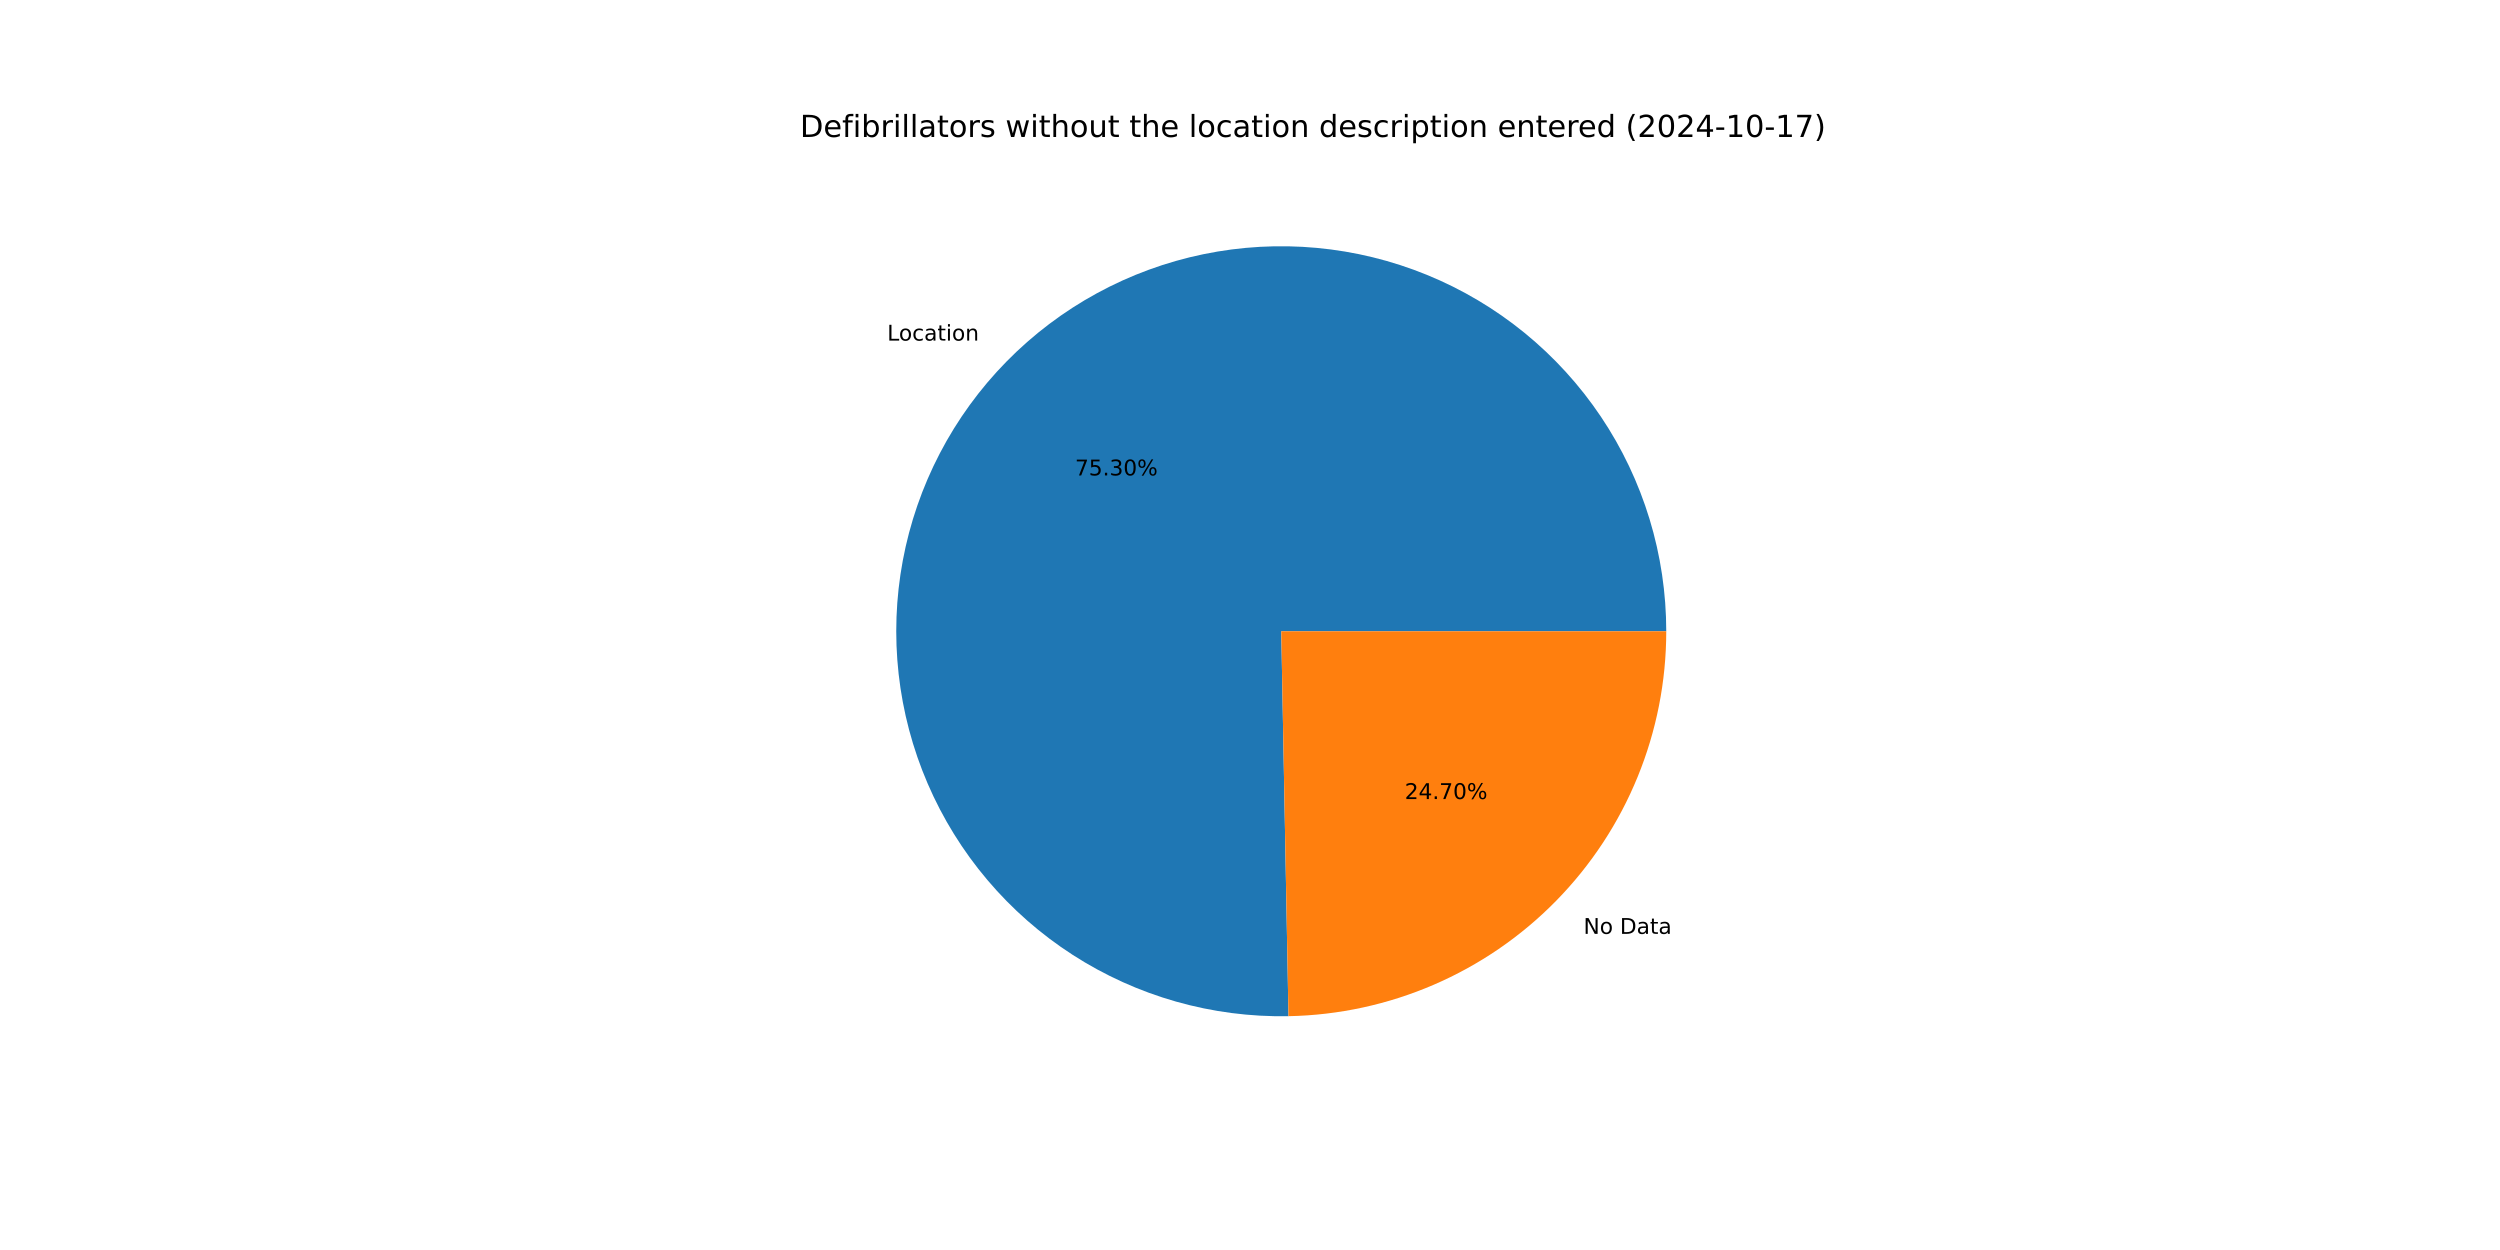
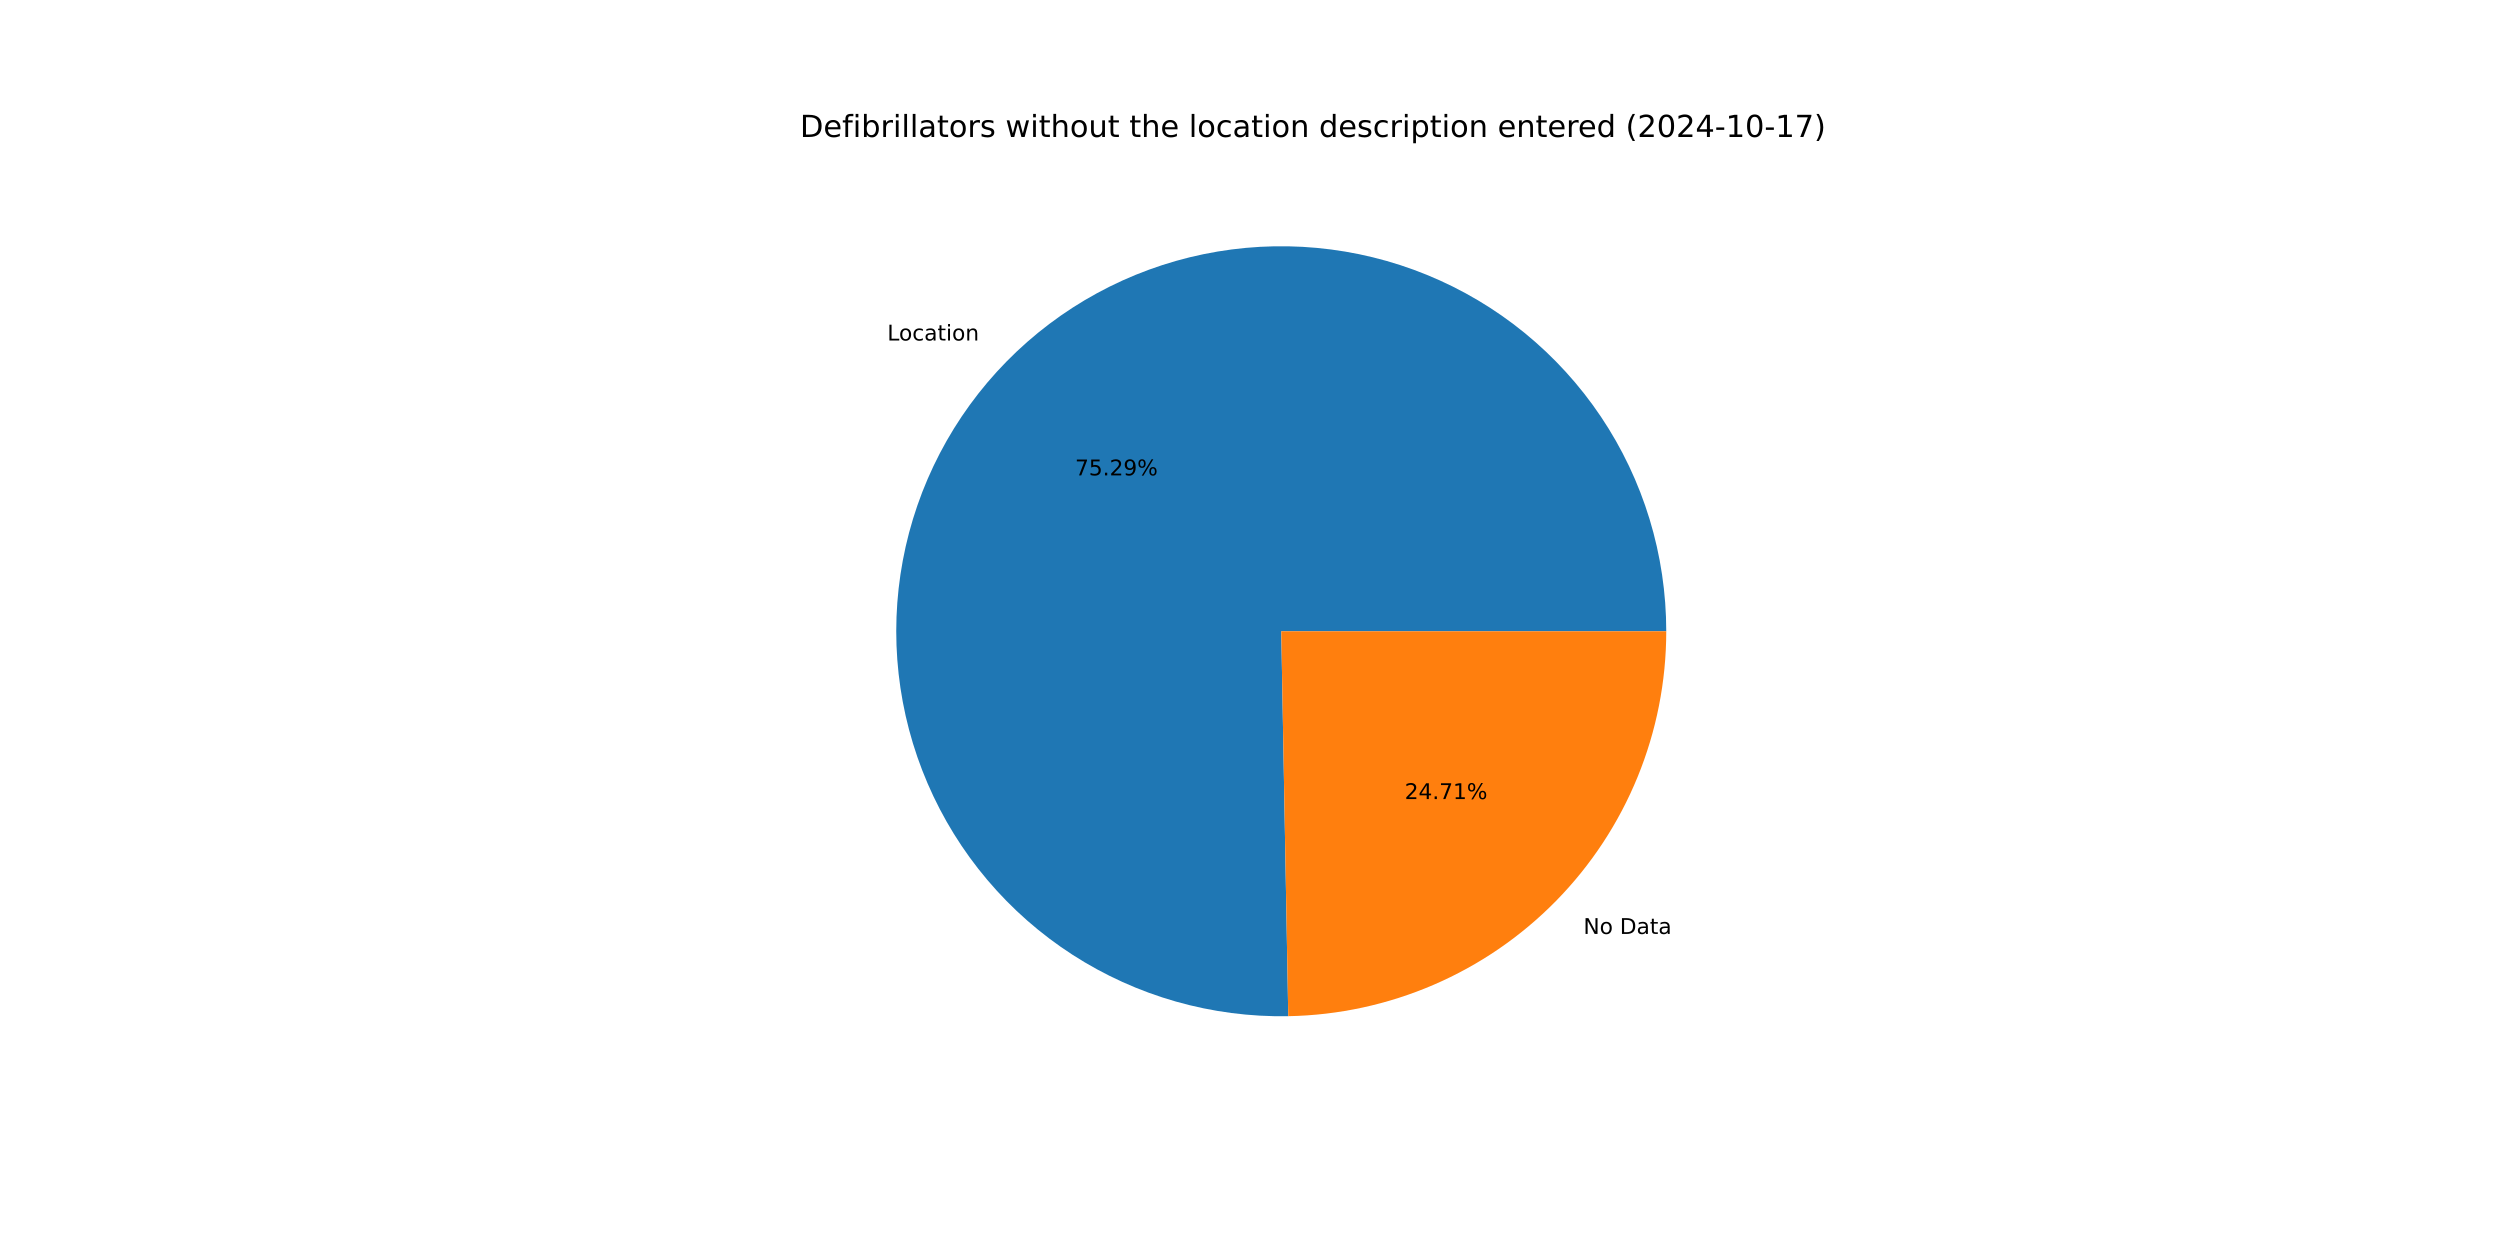
<svg xmlns="http://www.w3.org/2000/svg" xmlns:xlink="http://www.w3.org/1999/xlink" width="1152pt" height="576pt" viewBox="0 0 1152 576" version="1.1">
  <defs>
    <style type="text/css">*{stroke-linejoin: round; stroke-linecap: butt}</style>
  </defs>
  <g id="figure_1">
    <g id="patch_1">
      <path d="M 0 576  L 1152 576  L 1152 0  L 0 0  z " style="fill: #ffffff" />
    </g>
    <g id="axes_1">
      <g id="patch_2">
-         <path d="M 767.808 290.88  C 767.808 273.362 765.213 255.94 760.108 239.182  C 755.003 222.424 747.444 206.514 737.677 191.971  C 727.911 177.428 716.043 164.412 702.463 153.346  C 688.882 142.28 673.736 133.287 657.52 126.659  C 641.304 120.031 624.196 115.842 606.752 114.227  C 589.308 112.613 571.721 113.59 554.564 117.129  C 537.407 120.668 520.868 126.728 505.487 135.113  C 490.106 143.498 476.051 154.115 463.78 166.618  C 451.51 179.121 441.159 193.373 433.065 208.909  C 424.971 224.445 419.222 241.095 416.006 258.316  C 412.791 275.536 412.143 293.138 414.086 310.549  C 416.028 327.959 420.538 344.986 427.47 361.075  C 434.401 377.163 443.677 392.137 454.996 405.507  C 466.315 418.878 479.552 430.498 494.276 439.99  C 509 449.482 525.049 456.741 541.9 461.53  C 558.751 466.319 576.219 468.586 593.734 468.257  L 590.4 290.88  z " style="fill: #1f77b4" />
+         <path d="M 767.808 290.88  C 767.808 273.364 765.214 255.944 760.11 239.188  C 755.006 222.432 747.449 206.524 737.685 191.982  C 727.92 177.44 716.056 164.424 702.478 153.358  C 688.9 142.293 673.758 133.298 657.544 126.669  C 641.331 120.04 624.226 115.848 606.784 114.23  C 589.343 112.613 571.758 113.587 554.602 117.121  C 537.447 120.656 520.909 126.711 505.527 135.091  C 490.146 143.471 476.089 154.083 463.817 166.581  C 451.545 179.079 441.19 193.325 433.092 208.857  C 424.994 224.388 419.24 241.034 416.018 258.251  C 412.797 275.469 412.143 293.068 414.078 310.477  C 416.013 327.886 420.515 344.913 427.439 361.002  C 434.362 377.092 443.63 392.068 454.941 405.442  C 466.252 418.817 479.482 430.442 494.199 439.941  C 508.917 449.439 524.96 456.705 541.806 461.503  C 558.652 466.301 576.116 468.577 593.629 468.259  L 590.4 290.88  z " style="fill: #1f77b4" />
      </g>
      <g id="patch_3">
-         <path d="M 593.734 468.257  C 640.183 467.384 684.48 448.299 717.02 415.142  C 749.56 381.985 767.808 337.337 767.808 290.88  L 590.4 290.88  z " style="fill: #ff7f0e" />
+         <path d="M 593.629 468.259  C 640.097 467.413 684.421 448.34 716.983 415.179  C 749.545 382.019 767.808 337.355 767.808 290.88  L 590.4 290.88  z " style="fill: #ff7f0e" />
      </g>
      <g id="matplotlib.axis_1" />
      <g id="matplotlib.axis_2" />
      <g id="text_1">
-         <g transform="translate(408.8216 156.951) scale(0.1 -0.1)">
+         <g transform="translate(408.8618 156.91) scale(0.1 -0.1)">
          <defs>
            <path id="DejaVuSans-4c" d="M 628 4666  L 1259 4666  L 1259 531  L 3531 531  L 3531 0  L 628 0  L 628 4666  z " transform="scale(0.015625)" />
            <path id="DejaVuSans-6f" d="M 1959 3097  Q 1497 3097 1228 2736  Q 959 2375 959 1747  Q 959 1119 1226 758  Q 1494 397 1959 397  Q 2419 397 2687 759  Q 2956 1122 2956 1747  Q 2956 2369 2687 2733  Q 2419 3097 1959 3097  z M 1959 3584  Q 2709 3584 3137 3096  Q 3566 2609 3566 1747  Q 3566 888 3137 398  Q 2709 -91 1959 -91  Q 1206 -91 779 398  Q 353 888 353 1747  Q 353 2609 779 3096  Q 1206 3584 1959 3584  z " transform="scale(0.015625)" />
            <path id="DejaVuSans-63" d="M 3122 3366  L 3122 2828  Q 2878 2963 2633 3030  Q 2388 3097 2138 3097  Q 1578 3097 1268 2742  Q 959 2388 959 1747  Q 959 1106 1268 751  Q 1578 397 2138 397  Q 2388 397 2633 464  Q 2878 531 3122 666  L 3122 134  Q 2881 22 2623 -34  Q 2366 -91 2075 -91  Q 1284 -91 818 406  Q 353 903 353 1747  Q 353 2603 823 3093  Q 1294 3584 2113 3584  Q 2378 3584 2631 3529  Q 2884 3475 3122 3366  z " transform="scale(0.015625)" />
            <path id="DejaVuSans-61" d="M 2194 1759  Q 1497 1759 1228 1600  Q 959 1441 959 1056  Q 959 750 1161 570  Q 1363 391 1709 391  Q 2188 391 2477 730  Q 2766 1069 2766 1631  L 2766 1759  L 2194 1759  z M 3341 1997  L 3341 0  L 2766 0  L 2766 531  Q 2569 213 2275 61  Q 1981 -91 1556 -91  Q 1019 -91 701 211  Q 384 513 384 1019  Q 384 1609 779 1909  Q 1175 2209 1959 2209  L 2766 2209  L 2766 2266  Q 2766 2663 2505 2880  Q 2244 3097 1772 3097  Q 1472 3097 1187 3025  Q 903 2953 641 2809  L 641 3341  Q 956 3463 1253 3523  Q 1550 3584 1831 3584  Q 2591 3584 2966 3190  Q 3341 2797 3341 1997  z " transform="scale(0.015625)" />
            <path id="DejaVuSans-74" d="M 1172 4494  L 1172 3500  L 2356 3500  L 2356 3053  L 1172 3053  L 1172 1153  Q 1172 725 1289 603  Q 1406 481 1766 481  L 2356 481  L 2356 0  L 1766 0  Q 1100 0 847 248  Q 594 497 594 1153  L 594 3053  L 172 3053  L 172 3500  L 594 3500  L 594 4494  L 1172 4494  z " transform="scale(0.015625)" />
            <path id="DejaVuSans-69" d="M 603 3500  L 1178 3500  L 1178 0  L 603 0  L 603 3500  z M 603 4863  L 1178 4863  L 1178 4134  L 603 4134  L 603 4863  z " transform="scale(0.015625)" />
            <path id="DejaVuSans-6e" d="M 3513 2113  L 3513 0  L 2938 0  L 2938 2094  Q 2938 2591 2744 2837  Q 2550 3084 2163 3084  Q 1697 3084 1428 2787  Q 1159 2491 1159 1978  L 1159 0  L 581 0  L 581 3500  L 1159 3500  L 1159 2956  Q 1366 3272 1645 3428  Q 1925 3584 2291 3584  Q 2894 3584 3203 3211  Q 3513 2838 3513 2113  z " transform="scale(0.015625)" />
          </defs>
          <use xlink:href="#DejaVuSans-4c" />
          <use xlink:href="#DejaVuSans-6f" x="53.963" />
          <use xlink:href="#DejaVuSans-63" x="115.145" />
          <use xlink:href="#DejaVuSans-61" x="170.125" />
          <use xlink:href="#DejaVuSans-74" x="231.404" />
          <use xlink:href="#DejaVuSans-69" x="270.613" />
          <use xlink:href="#DejaVuSans-6f" x="298.396" />
          <use xlink:href="#DejaVuSans-6e" x="359.578" />
        </g>
      </g>
      <g id="text_2">
-         <g transform="translate(495.3634 219.0821) scale(0.1 -0.1)">
+         <g transform="translate(495.3854 219.0597) scale(0.1 -0.1)">
          <defs>
            <path id="DejaVuSans-37" d="M 525 4666  L 3525 4666  L 3525 4397  L 1831 0  L 1172 0  L 2766 4134  L 525 4134  L 525 4666  z " transform="scale(0.015625)" />
            <path id="DejaVuSans-35" d="M 691 4666  L 3169 4666  L 3169 4134  L 1269 4134  L 1269 2991  Q 1406 3038 1543 3061  Q 1681 3084 1819 3084  Q 2600 3084 3056 2656  Q 3513 2228 3513 1497  Q 3513 744 3044 326  Q 2575 -91 1722 -91  Q 1428 -91 1123 -41  Q 819 9 494 109  L 494 744  Q 775 591 1075 516  Q 1375 441 1709 441  Q 2250 441 2565 725  Q 2881 1009 2881 1497  Q 2881 1984 2565 2268  Q 2250 2553 1709 2553  Q 1456 2553 1204 2497  Q 953 2441 691 2322  L 691 4666  z " transform="scale(0.015625)" />
            <path id="DejaVuSans-2e" d="M 684 794  L 1344 794  L 1344 0  L 684 0  L 684 794  z " transform="scale(0.015625)" />
-             <path id="DejaVuSans-33" d="M 2597 2516  Q 3050 2419 3304 2112  Q 3559 1806 3559 1356  Q 3559 666 3084 287  Q 2609 -91 1734 -91  Q 1441 -91 1130 -33  Q 819 25 488 141  L 488 750  Q 750 597 1062 519  Q 1375 441 1716 441  Q 2309 441 2620 675  Q 2931 909 2931 1356  Q 2931 1769 2642 2001  Q 2353 2234 1838 2234  L 1294 2234  L 1294 2753  L 1863 2753  Q 2328 2753 2575 2939  Q 2822 3125 2822 3475  Q 2822 3834 2567 4026  Q 2313 4219 1838 4219  Q 1578 4219 1281 4162  Q 984 4106 628 3988  L 628 4550  Q 988 4650 1302 4700  Q 1616 4750 1894 4750  Q 2613 4750 3031 4423  Q 3450 4097 3450 3541  Q 3450 3153 3228 2886  Q 3006 2619 2597 2516  z " transform="scale(0.015625)" />
-             <path id="DejaVuSans-30" d="M 2034 4250  Q 1547 4250 1301 3770  Q 1056 3291 1056 2328  Q 1056 1369 1301 889  Q 1547 409 2034 409  Q 2525 409 2770 889  Q 3016 1369 3016 2328  Q 3016 3291 2770 3770  Q 2525 4250 2034 4250  z M 2034 4750  Q 2819 4750 3233 4129  Q 3647 3509 3647 2328  Q 3647 1150 3233 529  Q 2819 -91 2034 -91  Q 1250 -91 836 529  Q 422 1150 422 2328  Q 422 3509 836 4129  Q 1250 4750 2034 4750  z " transform="scale(0.015625)" />
+             <path id="DejaVuSans-32" d="M 1228 531  L 3431 531  L 3431 0  L 469 0  L 469 531  Q 828 903 1448 1529  Q 2069 2156 2228 2338  Q 2531 2678 2651 2914  Q 2772 3150 2772 3378  Q 2772 3750 2511 3984  Q 2250 4219 1831 4219  Q 1534 4219 1204 4116  Q 875 4013 500 3803  L 500 4441  Q 881 4594 1212 4672  Q 1544 4750 1819 4750  Q 2544 4750 2975 4387  Q 3406 4025 3406 3419  Q 3406 3131 3298 2873  Q 3191 2616 2906 2266  Q 2828 2175 2409 1742  Q 1991 1309 1228 531  z " transform="scale(0.015625)" />
+             <path id="DejaVuSans-39" d="M 703 97  L 703 672  Q 941 559 1184 500  Q 1428 441 1663 441  Q 2288 441 2617 861  Q 2947 1281 2994 2138  Q 2813 1869 2534 1725  Q 2256 1581 1919 1581  Q 1219 1581 811 2004  Q 403 2428 403 3163  Q 403 3881 828 4315  Q 1253 4750 1959 4750  Q 2769 4750 3195 4129  Q 3622 3509 3622 2328  Q 3622 1225 3098 567  Q 2575 -91 1691 -91  Q 1453 -91 1209 -44  Q 966 3 703 97  z M 1959 2075  Q 2384 2075 2632 2365  Q 2881 2656 2881 3163  Q 2881 3666 2632 3958  Q 2384 4250 1959 4250  Q 1534 4250 1286 3958  Q 1038 3666 1038 3163  Q 1038 2656 1286 2365  Q 1534 2075 1959 2075  z " transform="scale(0.015625)" />
            <path id="DejaVuSans-25" d="M 4653 2053  Q 4381 2053 4226 1822  Q 4072 1591 4072 1178  Q 4072 772 4226 539  Q 4381 306 4653 306  Q 4919 306 5073 539  Q 5228 772 5228 1178  Q 5228 1588 5073 1820  Q 4919 2053 4653 2053  z M 4653 2450  Q 5147 2450 5437 2106  Q 5728 1763 5728 1178  Q 5728 594 5436 251  Q 5144 -91 4653 -91  Q 4153 -91 3862 251  Q 3572 594 3572 1178  Q 3572 1766 3864 2108  Q 4156 2450 4653 2450  z M 1428 4353  Q 1159 4353 1004 4120  Q 850 3888 850 3481  Q 850 3069 1003 2837  Q 1156 2606 1428 2606  Q 1700 2606 1854 2837  Q 2009 3069 2009 3481  Q 2009 3884 1853 4118  Q 1697 4353 1428 4353  z M 4250 4750  L 4750 4750  L 1831 -91  L 1331 -91  L 4250 4750  z M 1428 4750  Q 1922 4750 2215 4408  Q 2509 4066 2509 3481  Q 2509 2891 2217 2550  Q 1925 2209 1428 2209  Q 931 2209 642 2551  Q 353 2894 353 3481  Q 353 4063 643 4406  Q 934 4750 1428 4750  z " transform="scale(0.015625)" />
          </defs>
          <use xlink:href="#DejaVuSans-37" />
          <use xlink:href="#DejaVuSans-35" x="63.623" />
          <use xlink:href="#DejaVuSans-2e" x="127.246" />
-           <use xlink:href="#DejaVuSans-33" x="159.033" />
-           <use xlink:href="#DejaVuSans-30" x="222.656" />
+           <use xlink:href="#DejaVuSans-32" x="159.033" />
+           <use xlink:href="#DejaVuSans-39" x="222.656" />
          <use xlink:href="#DejaVuSans-25" x="286.279" />
        </g>
      </g>
      <g id="text_3">
-         <g transform="translate(729.6815 430.3277) scale(0.1 -0.1)">
+         <g transform="translate(729.6413 430.3687) scale(0.1 -0.1)">
          <defs>
            <path id="DejaVuSans-4e" d="M 628 4666  L 1478 4666  L 3547 763  L 3547 4666  L 4159 4666  L 4159 0  L 3309 0  L 1241 3903  L 1241 0  L 628 0  L 628 4666  z " transform="scale(0.015625)" />
            <path id="DejaVuSans-20" transform="scale(0.015625)" />
            <path id="DejaVuSans-44" d="M 1259 4147  L 1259 519  L 2022 519  Q 2988 519 3436 956  Q 3884 1394 3884 2338  Q 3884 3275 3436 3711  Q 2988 4147 2022 4147  L 1259 4147  z M 628 4666  L 1925 4666  Q 3281 4666 3915 4102  Q 4550 3538 4550 2338  Q 4550 1131 3912 565  Q 3275 0 1925 0  L 628 0  L 628 4666  z " transform="scale(0.015625)" />
          </defs>
          <use xlink:href="#DejaVuSans-4e" />
          <use xlink:href="#DejaVuSans-6f" x="74.805" />
          <use xlink:href="#DejaVuSans-20" x="135.986" />
          <use xlink:href="#DejaVuSans-44" x="167.773" />
          <use xlink:href="#DejaVuSans-61" x="244.775" />
          <use xlink:href="#DejaVuSans-74" x="306.055" />
          <use xlink:href="#DejaVuSans-61" x="345.264" />
        </g>
      </g>
      <g id="text_4">
-         <g transform="translate(647.3069 368.1967) scale(0.1 -0.1)">
+         <g transform="translate(647.285 368.219) scale(0.1 -0.1)">
          <defs>
-             <path id="DejaVuSans-32" d="M 1228 531  L 3431 531  L 3431 0  L 469 0  L 469 531  Q 828 903 1448 1529  Q 2069 2156 2228 2338  Q 2531 2678 2651 2914  Q 2772 3150 2772 3378  Q 2772 3750 2511 3984  Q 2250 4219 1831 4219  Q 1534 4219 1204 4116  Q 875 4013 500 3803  L 500 4441  Q 881 4594 1212 4672  Q 1544 4750 1819 4750  Q 2544 4750 2975 4387  Q 3406 4025 3406 3419  Q 3406 3131 3298 2873  Q 3191 2616 2906 2266  Q 2828 2175 2409 1742  Q 1991 1309 1228 531  z " transform="scale(0.015625)" />
            <path id="DejaVuSans-34" d="M 2419 4116  L 825 1625  L 2419 1625  L 2419 4116  z M 2253 4666  L 3047 4666  L 3047 1625  L 3713 1625  L 3713 1100  L 3047 1100  L 3047 0  L 2419 0  L 2419 1100  L 313 1100  L 313 1709  L 2253 4666  z " transform="scale(0.015625)" />
+             <path id="DejaVuSans-31" d="M 794 531  L 1825 531  L 1825 4091  L 703 3866  L 703 4441  L 1819 4666  L 2450 4666  L 2450 531  L 3481 531  L 3481 0  L 794 0  L 794 531  z " transform="scale(0.015625)" />
          </defs>
          <use xlink:href="#DejaVuSans-32" />
          <use xlink:href="#DejaVuSans-34" x="63.623" />
          <use xlink:href="#DejaVuSans-2e" x="127.246" />
          <use xlink:href="#DejaVuSans-37" x="159.033" />
-           <use xlink:href="#DejaVuSans-30" x="222.656" />
+           <use xlink:href="#DejaVuSans-31" x="222.656" />
          <use xlink:href="#DejaVuSans-25" x="286.279" />
        </g>
      </g>
      <g id="text_5">
        <g transform="translate(368.64 63.12) scale(0.14 -0.14)">
          <defs>
            <path id="DejaVuSans-65" d="M 3597 1894  L 3597 1613  L 953 1613  Q 991 1019 1311 708  Q 1631 397 2203 397  Q 2534 397 2845 478  Q 3156 559 3463 722  L 3463 178  Q 3153 47 2828 -22  Q 2503 -91 2169 -91  Q 1331 -91 842 396  Q 353 884 353 1716  Q 353 2575 817 3079  Q 1281 3584 2069 3584  Q 2775 3584 3186 3129  Q 3597 2675 3597 1894  z M 3022 2063  Q 3016 2534 2758 2815  Q 2500 3097 2075 3097  Q 1594 3097 1305 2825  Q 1016 2553 972 2059  L 3022 2063  z " transform="scale(0.015625)" />
            <path id="DejaVuSans-66" d="M 2375 4863  L 2375 4384  L 1825 4384  Q 1516 4384 1395 4259  Q 1275 4134 1275 3809  L 1275 3500  L 2222 3500  L 2222 3053  L 1275 3053  L 1275 0  L 697 0  L 697 3053  L 147 3053  L 147 3500  L 697 3500  L 697 3744  Q 697 4328 969 4595  Q 1241 4863 1831 4863  L 2375 4863  z " transform="scale(0.015625)" />
            <path id="DejaVuSans-62" d="M 3116 1747  Q 3116 2381 2855 2742  Q 2594 3103 2138 3103  Q 1681 3103 1420 2742  Q 1159 2381 1159 1747  Q 1159 1113 1420 752  Q 1681 391 2138 391  Q 2594 391 2855 752  Q 3116 1113 3116 1747  z M 1159 2969  Q 1341 3281 1617 3432  Q 1894 3584 2278 3584  Q 2916 3584 3314 3078  Q 3713 2572 3713 1747  Q 3713 922 3314 415  Q 2916 -91 2278 -91  Q 1894 -91 1617 61  Q 1341 213 1159 525  L 1159 0  L 581 0  L 581 4863  L 1159 4863  L 1159 2969  z " transform="scale(0.015625)" />
            <path id="DejaVuSans-72" d="M 2631 2963  Q 2534 3019 2420 3045  Q 2306 3072 2169 3072  Q 1681 3072 1420 2755  Q 1159 2438 1159 1844  L 1159 0  L 581 0  L 581 3500  L 1159 3500  L 1159 2956  Q 1341 3275 1631 3429  Q 1922 3584 2338 3584  Q 2397 3584 2469 3576  Q 2541 3569 2628 3553  L 2631 2963  z " transform="scale(0.015625)" />
            <path id="DejaVuSans-6c" d="M 603 4863  L 1178 4863  L 1178 0  L 603 0  L 603 4863  z " transform="scale(0.015625)" />
            <path id="DejaVuSans-73" d="M 2834 3397  L 2834 2853  Q 2591 2978 2328 3040  Q 2066 3103 1784 3103  Q 1356 3103 1142 2972  Q 928 2841 928 2578  Q 928 2378 1081 2264  Q 1234 2150 1697 2047  L 1894 2003  Q 2506 1872 2764 1633  Q 3022 1394 3022 966  Q 3022 478 2636 193  Q 2250 -91 1575 -91  Q 1294 -91 989 -36  Q 684 19 347 128  L 347 722  Q 666 556 975 473  Q 1284 391 1588 391  Q 1994 391 2212 530  Q 2431 669 2431 922  Q 2431 1156 2273 1281  Q 2116 1406 1581 1522  L 1381 1569  Q 847 1681 609 1914  Q 372 2147 372 2553  Q 372 3047 722 3315  Q 1072 3584 1716 3584  Q 2034 3584 2315 3537  Q 2597 3491 2834 3397  z " transform="scale(0.015625)" />
            <path id="DejaVuSans-77" d="M 269 3500  L 844 3500  L 1563 769  L 2278 3500  L 2956 3500  L 3675 769  L 4391 3500  L 4966 3500  L 4050 0  L 3372 0  L 2619 2869  L 1863 0  L 1184 0  L 269 3500  z " transform="scale(0.015625)" />
            <path id="DejaVuSans-68" d="M 3513 2113  L 3513 0  L 2938 0  L 2938 2094  Q 2938 2591 2744 2837  Q 2550 3084 2163 3084  Q 1697 3084 1428 2787  Q 1159 2491 1159 1978  L 1159 0  L 581 0  L 581 4863  L 1159 4863  L 1159 2956  Q 1366 3272 1645 3428  Q 1925 3584 2291 3584  Q 2894 3584 3203 3211  Q 3513 2838 3513 2113  z " transform="scale(0.015625)" />
            <path id="DejaVuSans-75" d="M 544 1381  L 544 3500  L 1119 3500  L 1119 1403  Q 1119 906 1312 657  Q 1506 409 1894 409  Q 2359 409 2629 706  Q 2900 1003 2900 1516  L 2900 3500  L 3475 3500  L 3475 0  L 2900 0  L 2900 538  Q 2691 219 2414 64  Q 2138 -91 1772 -91  Q 1169 -91 856 284  Q 544 659 544 1381  z M 1991 3584  L 1991 3584  z " transform="scale(0.015625)" />
            <path id="DejaVuSans-64" d="M 2906 2969  L 2906 4863  L 3481 4863  L 3481 0  L 2906 0  L 2906 525  Q 2725 213 2448 61  Q 2172 -91 1784 -91  Q 1150 -91 751 415  Q 353 922 353 1747  Q 353 2572 751 3078  Q 1150 3584 1784 3584  Q 2172 3584 2448 3432  Q 2725 3281 2906 2969  z M 947 1747  Q 947 1113 1208 752  Q 1469 391 1925 391  Q 2381 391 2643 752  Q 2906 1113 2906 1747  Q 2906 2381 2643 2742  Q 2381 3103 1925 3103  Q 1469 3103 1208 2742  Q 947 2381 947 1747  z " transform="scale(0.015625)" />
            <path id="DejaVuSans-70" d="M 1159 525  L 1159 -1331  L 581 -1331  L 581 3500  L 1159 3500  L 1159 2969  Q 1341 3281 1617 3432  Q 1894 3584 2278 3584  Q 2916 3584 3314 3078  Q 3713 2572 3713 1747  Q 3713 922 3314 415  Q 2916 -91 2278 -91  Q 1894 -91 1617 61  Q 1341 213 1159 525  z M 3116 1747  Q 3116 2381 2855 2742  Q 2594 3103 2138 3103  Q 1681 3103 1420 2742  Q 1159 2381 1159 1747  Q 1159 1113 1420 752  Q 1681 391 2138 391  Q 2594 391 2855 752  Q 3116 1113 3116 1747  z " transform="scale(0.015625)" />
            <path id="DejaVuSans-28" d="M 1984 4856  Q 1566 4138 1362 3434  Q 1159 2731 1159 2009  Q 1159 1288 1364 580  Q 1569 -128 1984 -844  L 1484 -844  Q 1016 -109 783 600  Q 550 1309 550 2009  Q 550 2706 781 3412  Q 1013 4119 1484 4856  L 1984 4856  z " transform="scale(0.015625)" />
+             <path id="DejaVuSans-30" d="M 2034 4250  Q 1547 4250 1301 3770  Q 1056 3291 1056 2328  Q 1056 1369 1301 889  Q 1547 409 2034 409  Q 2525 409 2770 889  Q 3016 1369 3016 2328  Q 3016 3291 2770 3770  Q 2525 4250 2034 4250  z M 2034 4750  Q 2819 4750 3233 4129  Q 3647 3509 3647 2328  Q 3647 1150 3233 529  Q 2819 -91 2034 -91  Q 1250 -91 836 529  Q 422 1150 422 2328  Q 422 3509 836 4129  Q 1250 4750 2034 4750  z " transform="scale(0.015625)" />
            <path id="DejaVuSans-2d" d="M 313 2009  L 1997 2009  L 1997 1497  L 313 1497  L 313 2009  z " transform="scale(0.015625)" />
-             <path id="DejaVuSans-31" d="M 794 531  L 1825 531  L 1825 4091  L 703 3866  L 703 4441  L 1819 4666  L 2450 4666  L 2450 531  L 3481 531  L 3481 0  L 794 0  L 794 531  z " transform="scale(0.015625)" />
            <path id="DejaVuSans-29" d="M 513 4856  L 1013 4856  Q 1481 4119 1714 3412  Q 1947 2706 1947 2009  Q 1947 1309 1714 600  Q 1481 -109 1013 -844  L 513 -844  Q 928 -128 1133 580  Q 1338 1288 1338 2009  Q 1338 2731 1133 3434  Q 928 4138 513 4856  z " transform="scale(0.015625)" />
          </defs>
          <use xlink:href="#DejaVuSans-44" />
          <use xlink:href="#DejaVuSans-65" x="77.002" />
          <use xlink:href="#DejaVuSans-66" x="138.525" />
          <use xlink:href="#DejaVuSans-69" x="173.73" />
          <use xlink:href="#DejaVuSans-62" x="201.514" />
          <use xlink:href="#DejaVuSans-72" x="264.99" />
          <use xlink:href="#DejaVuSans-69" x="306.104" />
          <use xlink:href="#DejaVuSans-6c" x="333.887" />
          <use xlink:href="#DejaVuSans-6c" x="361.67" />
          <use xlink:href="#DejaVuSans-61" x="389.453" />
          <use xlink:href="#DejaVuSans-74" x="450.732" />
          <use xlink:href="#DejaVuSans-6f" x="489.941" />
          <use xlink:href="#DejaVuSans-72" x="551.123" />
          <use xlink:href="#DejaVuSans-73" x="592.236" />
          <use xlink:href="#DejaVuSans-20" x="644.336" />
          <use xlink:href="#DejaVuSans-77" x="676.123" />
          <use xlink:href="#DejaVuSans-69" x="757.91" />
          <use xlink:href="#DejaVuSans-74" x="785.693" />
          <use xlink:href="#DejaVuSans-68" x="824.902" />
          <use xlink:href="#DejaVuSans-6f" x="888.281" />
          <use xlink:href="#DejaVuSans-75" x="949.463" />
          <use xlink:href="#DejaVuSans-74" x="1012.842" />
          <use xlink:href="#DejaVuSans-20" x="1052.051" />
          <use xlink:href="#DejaVuSans-74" x="1083.838" />
          <use xlink:href="#DejaVuSans-68" x="1123.047" />
          <use xlink:href="#DejaVuSans-65" x="1186.426" />
          <use xlink:href="#DejaVuSans-20" x="1247.949" />
          <use xlink:href="#DejaVuSans-6c" x="1279.736" />
          <use xlink:href="#DejaVuSans-6f" x="1307.52" />
          <use xlink:href="#DejaVuSans-63" x="1368.701" />
          <use xlink:href="#DejaVuSans-61" x="1423.682" />
          <use xlink:href="#DejaVuSans-74" x="1484.961" />
          <use xlink:href="#DejaVuSans-69" x="1524.17" />
          <use xlink:href="#DejaVuSans-6f" x="1551.953" />
          <use xlink:href="#DejaVuSans-6e" x="1613.135" />
          <use xlink:href="#DejaVuSans-20" x="1676.514" />
          <use xlink:href="#DejaVuSans-64" x="1708.301" />
          <use xlink:href="#DejaVuSans-65" x="1771.777" />
          <use xlink:href="#DejaVuSans-73" x="1833.301" />
          <use xlink:href="#DejaVuSans-63" x="1885.4" />
          <use xlink:href="#DejaVuSans-72" x="1940.381" />
          <use xlink:href="#DejaVuSans-69" x="1981.494" />
          <use xlink:href="#DejaVuSans-70" x="2009.277" />
          <use xlink:href="#DejaVuSans-74" x="2072.754" />
          <use xlink:href="#DejaVuSans-69" x="2111.963" />
          <use xlink:href="#DejaVuSans-6f" x="2139.746" />
          <use xlink:href="#DejaVuSans-6e" x="2200.928" />
          <use xlink:href="#DejaVuSans-20" x="2264.307" />
          <use xlink:href="#DejaVuSans-65" x="2296.094" />
          <use xlink:href="#DejaVuSans-6e" x="2357.617" />
          <use xlink:href="#DejaVuSans-74" x="2420.996" />
          <use xlink:href="#DejaVuSans-65" x="2460.205" />
          <use xlink:href="#DejaVuSans-72" x="2521.729" />
          <use xlink:href="#DejaVuSans-65" x="2560.592" />
          <use xlink:href="#DejaVuSans-64" x="2622.115" />
          <use xlink:href="#DejaVuSans-20" x="2685.592" />
          <use xlink:href="#DejaVuSans-28" x="2717.379" />
          <use xlink:href="#DejaVuSans-32" x="2756.393" />
          <use xlink:href="#DejaVuSans-30" x="2820.016" />
          <use xlink:href="#DejaVuSans-32" x="2883.639" />
          <use xlink:href="#DejaVuSans-34" x="2947.262" />
          <use xlink:href="#DejaVuSans-2d" x="3010.885" />
          <use xlink:href="#DejaVuSans-31" x="3046.969" />
          <use xlink:href="#DejaVuSans-30" x="3110.592" />
          <use xlink:href="#DejaVuSans-2d" x="3174.215" />
          <use xlink:href="#DejaVuSans-31" x="3210.299" />
          <use xlink:href="#DejaVuSans-37" x="3273.922" />
          <use xlink:href="#DejaVuSans-29" x="3337.545" />
        </g>
      </g>
    </g>
  </g>
</svg>
